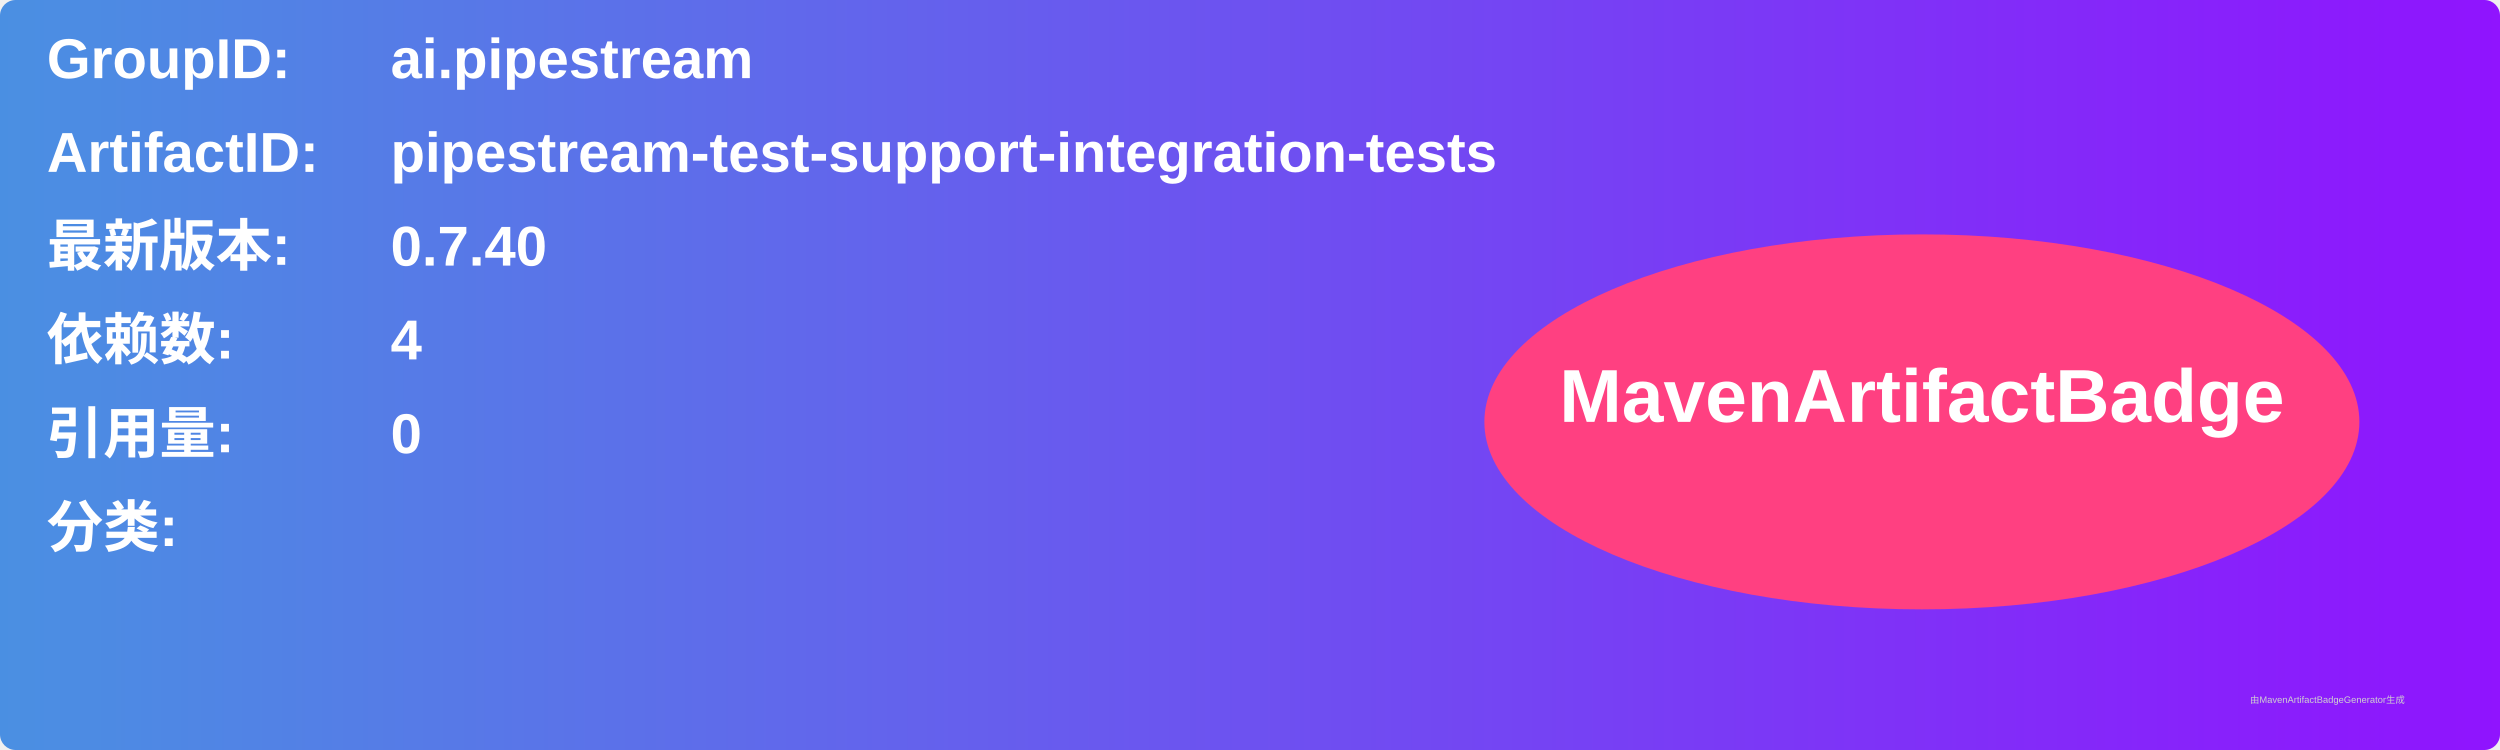
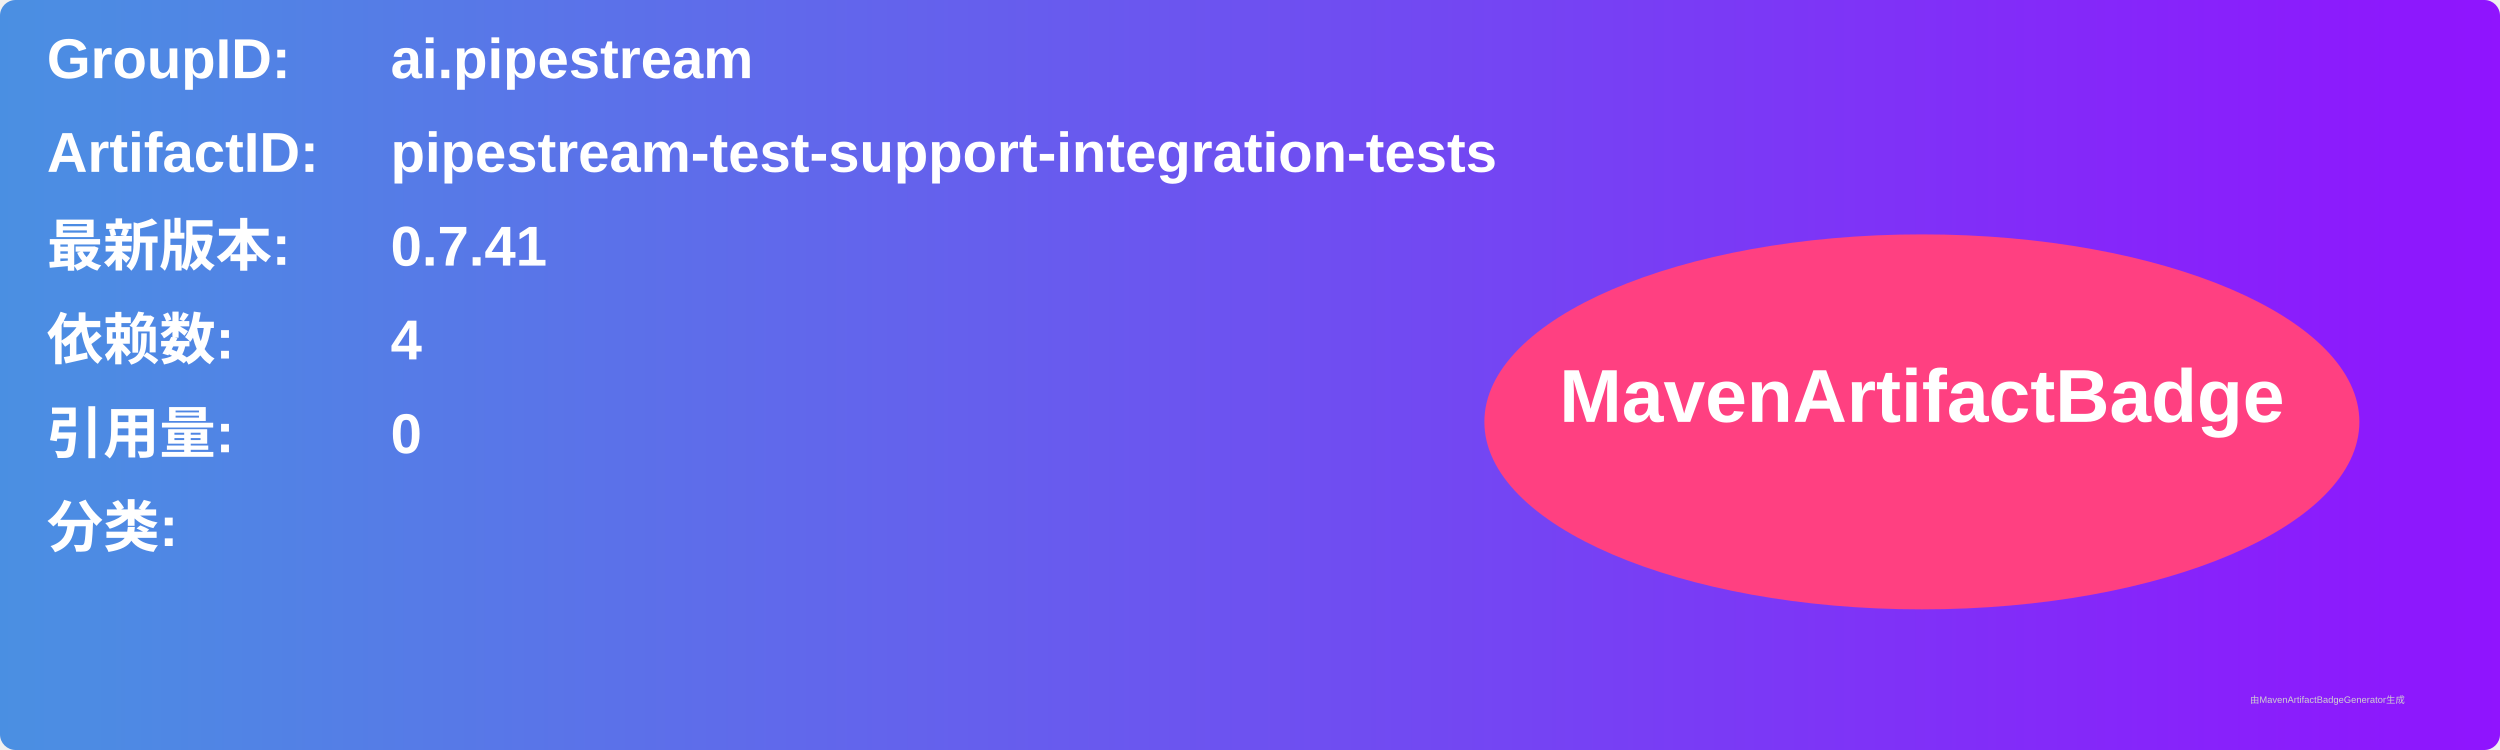
<svg xmlns="http://www.w3.org/2000/svg" width="800" height="240" viewBox="0 0 800 240">
  <linearGradient id="grad" x1="0%" y1="0%" x2="100%" y2="0%">
    <stop offset="0%" stop-color="#4a90e2" />
    <stop offset="100%" stop-color="#9013fe" />
  </linearGradient>
  <rect width="100%" height="100%" rx="5" ry="5" fill="url(#grad)" />
  <g transform="translate(15, 15)">
    <text x="0" y="10" font-family="Arial" font-size="18" fill="white" font-weight="bold" width="260">GroupID:</text>
    <text x="110" y="10" font-family="Arial" font-size="18" fill="white" font-weight="bold" width="460">ai.pipestream</text>
    <text x="0" y="40" font-family="Arial" font-size="18" fill="white" font-weight="bold" width="260">ArtifactID:</text>
    <text x="110" y="40" font-family="Arial" font-size="18" fill="white" font-weight="bold" width="460">pipestream-test-support-integration-tests</text>
    <text x="0" y="70" font-family="Arial" font-size="18" fill="white" font-weight="bold">最新版本:</text>
    <text x="110" y="70" font-family="Arial" font-size="18" fill="white" font-weight="bold">
-       <tspan font-weight="bold">0.7.40</tspan>
+       <tspan font-weight="bold">0.7.41</tspan>
    </text>
    <text x="0" y="100" font-family="Arial" font-size="18" fill="white" font-weight="bold">依赖数: </text>
    <text x="110" y="100" font-family="Arial" font-size="18" fill="white">
      <tspan font-weight="bold">4</tspan>
    </text>
    <text x="0" y="130" font-family="Arial" font-size="18" fill="white" font-weight="bold">引用量: </text>
    <text x="110" y="130" font-family="Arial" font-size="18" fill="white">
      <tspan font-weight="bold">0</tspan>
    </text>
    <text x="0" y="160" font-family="Arial" font-size="18" fill="white" font-weight="bold">分类:</text>
    <text x="10" y="190" font-family="Arial" font-size="10" fill="white">
      <tspan font-weight="bold" />
    </text>
    <ellipse cx="600" cy="120" rx="140" ry="60" fill="#ff4081" />
    <text x="600" y="120" text-anchor="middle" font-family="Arial" font-size="24" fill="white" font-weight="bold">MavenArtifactBadge</text>
  </g>
  <text x="720" y="225" font-family="Arial" font-size="3" fill="#d0d0d0">由MavenArtifactBadgeGenerator生成</text>
</svg>
